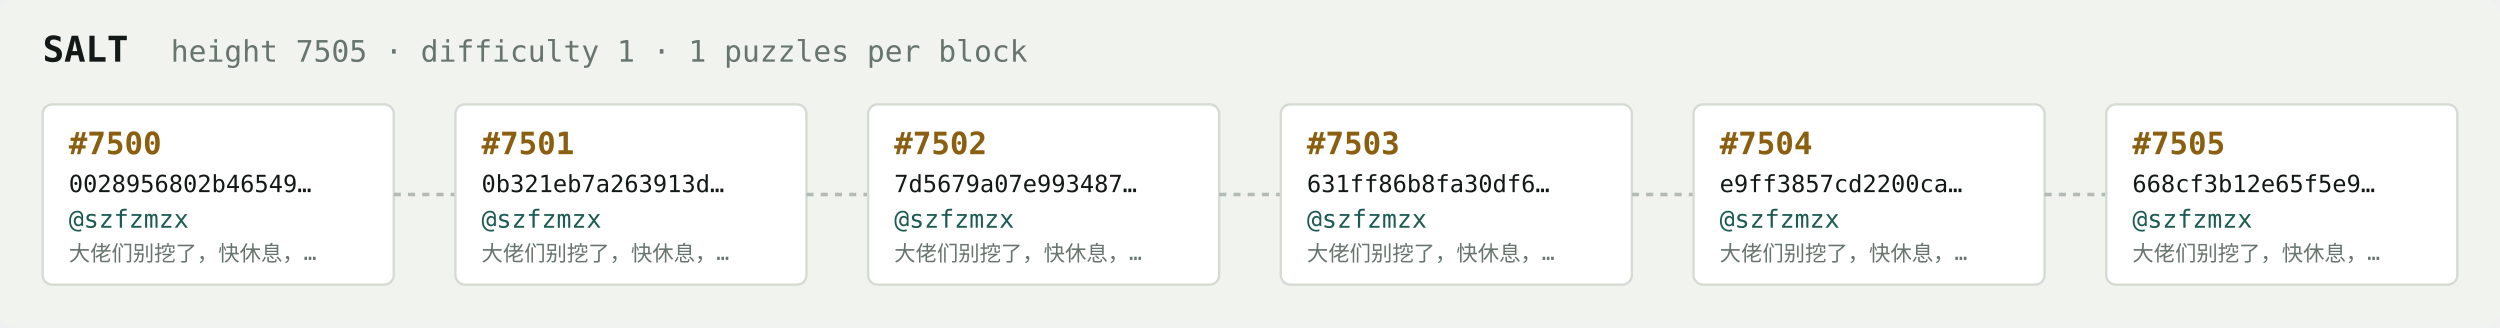
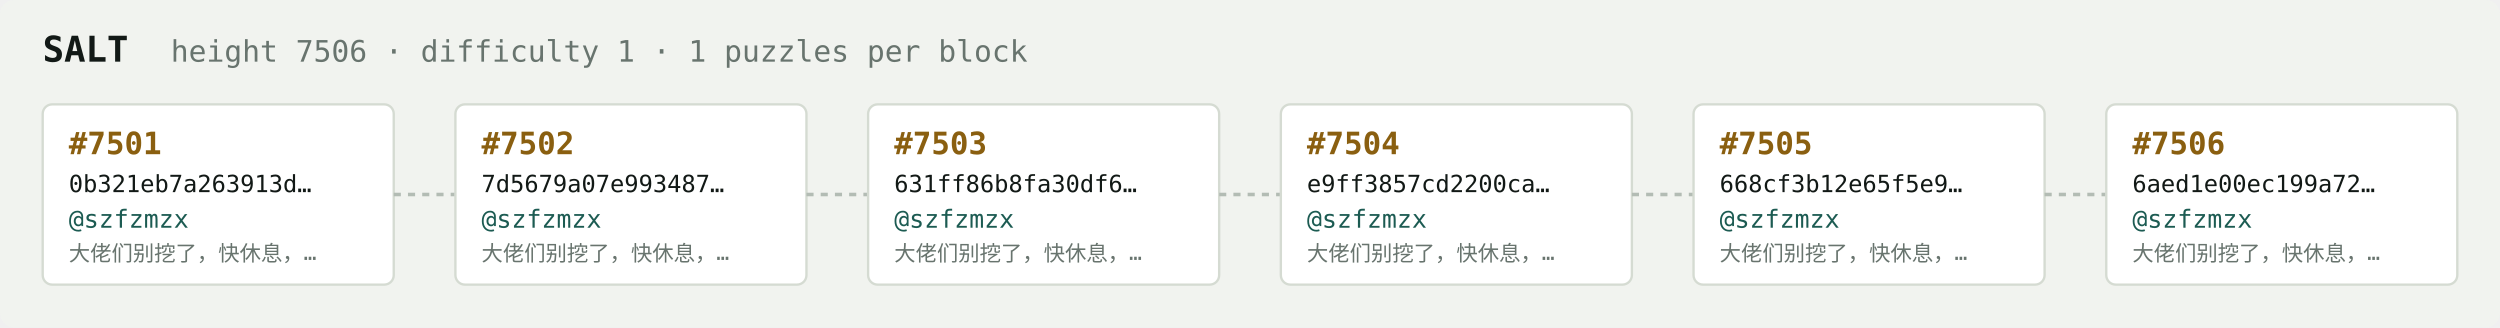
<svg xmlns="http://www.w3.org/2000/svg" width="1054" height="138" viewBox="0 0 1054 138" font-family="ui-monospace,SFMono-Regular,Menlo,monospace">
  <rect fill="#f1f3ef" width="1054" height="138" rx="6" />
  <text x="18" y="26" fill="#121916" font-size="15" font-weight="700">SALT</text>
-   <text x="72" y="26" fill="#68746e" font-size="12.5">height 7505 · difficulty 1 · 1 puzzles per block</text>
+   <text x="72" y="26" fill="#68746e" font-size="12.5">height 7506 · difficulty 1 · 1 puzzles per block</text>
  <rect x="18" y="44" width="148" height="76" rx="4" fill="#ffffff" stroke="#d5dbd2" stroke-width="1" />
-   <text x="29" y="65" fill="#8a5f10" font-size="13" font-weight="700">#7500</text>
-   <text x="29" y="81" fill="#121916" font-size="10">0028956802b46549…</text>
+   <text x="29" y="65" fill="#8a5f10" font-size="13" font-weight="700">#7501</text>
+   <text x="29" y="81" fill="#121916" font-size="10">0b321eb7a263913d…</text>
  <text x="29" y="96" fill="#1c5b52" font-size="10.5">@szfzmzx</text>
  <text x="29" y="110" fill="#68746e" font-size="9">大佬们别挖了，快休息，…</text>
  <line x1="166" y1="82.0" x2="192" y2="82.0" stroke="#b3bcb4" stroke-width="1.5" stroke-dasharray="3 3" />
  <rect x="192" y="44" width="148" height="76" rx="4" fill="#ffffff" stroke="#d5dbd2" stroke-width="1" />
-   <text x="203" y="65" fill="#8a5f10" font-size="13" font-weight="700">#7501</text>
-   <text x="203" y="81" fill="#121916" font-size="10">0b321eb7a263913d…</text>
+   <text x="203" y="65" fill="#8a5f10" font-size="13" font-weight="700">#7502</text>
+   <text x="203" y="81" fill="#121916" font-size="10">7d5679a07e993487…</text>
  <text x="203" y="96" fill="#1c5b52" font-size="10.5">@szfzmzx</text>
  <text x="203" y="110" fill="#68746e" font-size="9">大佬们别挖了，快休息，…</text>
  <line x1="340" y1="82.0" x2="366" y2="82.0" stroke="#b3bcb4" stroke-width="1.5" stroke-dasharray="3 3" />
  <rect x="366" y="44" width="148" height="76" rx="4" fill="#ffffff" stroke="#d5dbd2" stroke-width="1" />
-   <text x="377" y="65" fill="#8a5f10" font-size="13" font-weight="700">#7502</text>
-   <text x="377" y="81" fill="#121916" font-size="10">7d5679a07e993487…</text>
+   <text x="377" y="65" fill="#8a5f10" font-size="13" font-weight="700">#7503</text>
+   <text x="377" y="81" fill="#121916" font-size="10">631ff86b8fa30df6…</text>
  <text x="377" y="96" fill="#1c5b52" font-size="10.5">@szfzmzx</text>
  <text x="377" y="110" fill="#68746e" font-size="9">大佬们别挖了，快休息，…</text>
  <line x1="514" y1="82.0" x2="540" y2="82.0" stroke="#b3bcb4" stroke-width="1.5" stroke-dasharray="3 3" />
  <rect x="540" y="44" width="148" height="76" rx="4" fill="#ffffff" stroke="#d5dbd2" stroke-width="1" />
-   <text x="551" y="65" fill="#8a5f10" font-size="13" font-weight="700">#7503</text>
-   <text x="551" y="81" fill="#121916" font-size="10">631ff86b8fa30df6…</text>
+   <text x="551" y="65" fill="#8a5f10" font-size="13" font-weight="700">#7504</text>
+   <text x="551" y="81" fill="#121916" font-size="10">e9ff3857cd2200ca…</text>
  <text x="551" y="96" fill="#1c5b52" font-size="10.5">@szfzmzx</text>
  <text x="551" y="110" fill="#68746e" font-size="9">大佬们别挖了，快休息，…</text>
  <line x1="688" y1="82.0" x2="714" y2="82.0" stroke="#b3bcb4" stroke-width="1.5" stroke-dasharray="3 3" />
  <rect x="714" y="44" width="148" height="76" rx="4" fill="#ffffff" stroke="#d5dbd2" stroke-width="1" />
-   <text x="725" y="65" fill="#8a5f10" font-size="13" font-weight="700">#7504</text>
-   <text x="725" y="81" fill="#121916" font-size="10">e9ff3857cd2200ca…</text>
+   <text x="725" y="65" fill="#8a5f10" font-size="13" font-weight="700">#7505</text>
+   <text x="725" y="81" fill="#121916" font-size="10">668cf3b12e65f5e9…</text>
  <text x="725" y="96" fill="#1c5b52" font-size="10.5">@szfzmzx</text>
  <text x="725" y="110" fill="#68746e" font-size="9">大佬们别挖了，快休息，…</text>
  <line x1="862" y1="82.0" x2="888" y2="82.0" stroke="#b3bcb4" stroke-width="1.5" stroke-dasharray="3 3" />
  <rect x="888" y="44" width="148" height="76" rx="4" fill="#ffffff" stroke="#d5dbd2" stroke-width="1" />
-   <text x="899" y="65" fill="#8a5f10" font-size="13" font-weight="700">#7505</text>
-   <text x="899" y="81" fill="#121916" font-size="10">668cf3b12e65f5e9…</text>
+   <text x="899" y="65" fill="#8a5f10" font-size="13" font-weight="700">#7506</text>
+   <text x="899" y="81" fill="#121916" font-size="10">6aed1e00ec199a72…</text>
  <text x="899" y="96" fill="#1c5b52" font-size="10.5">@szfzmzx</text>
  <text x="899" y="110" fill="#68746e" font-size="9">大佬们别挖了，快休息，…</text>
</svg>
